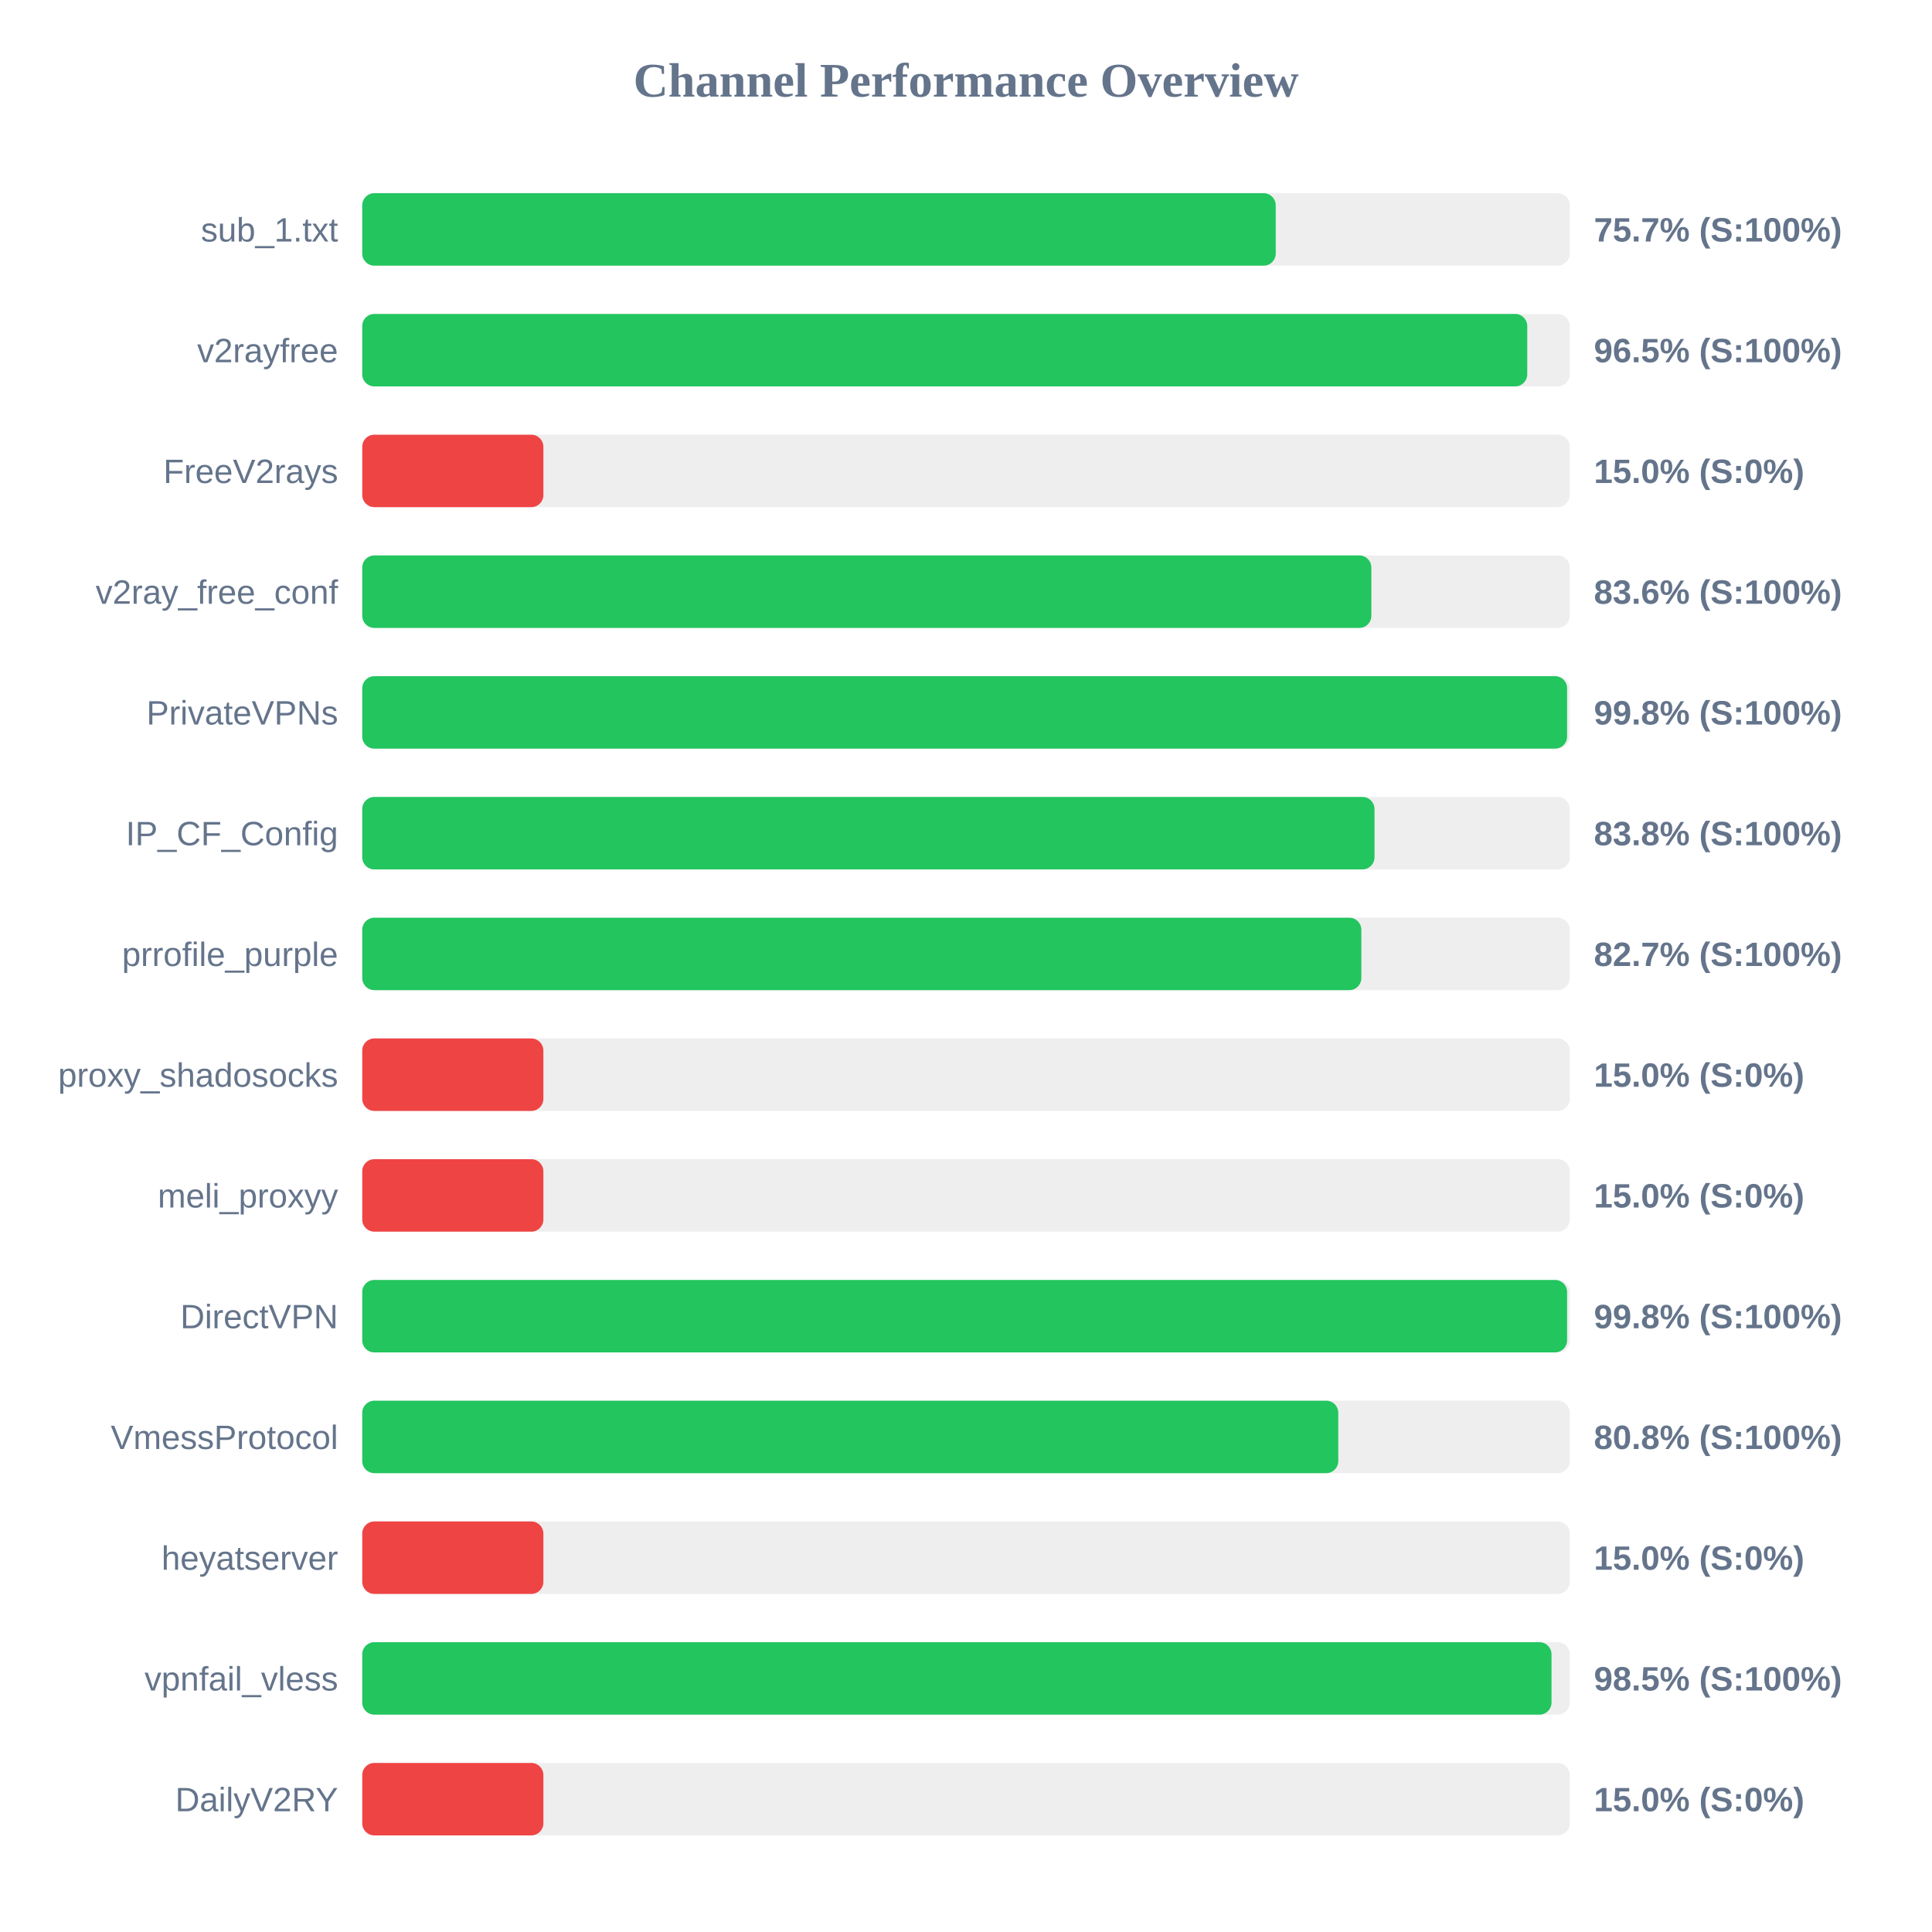
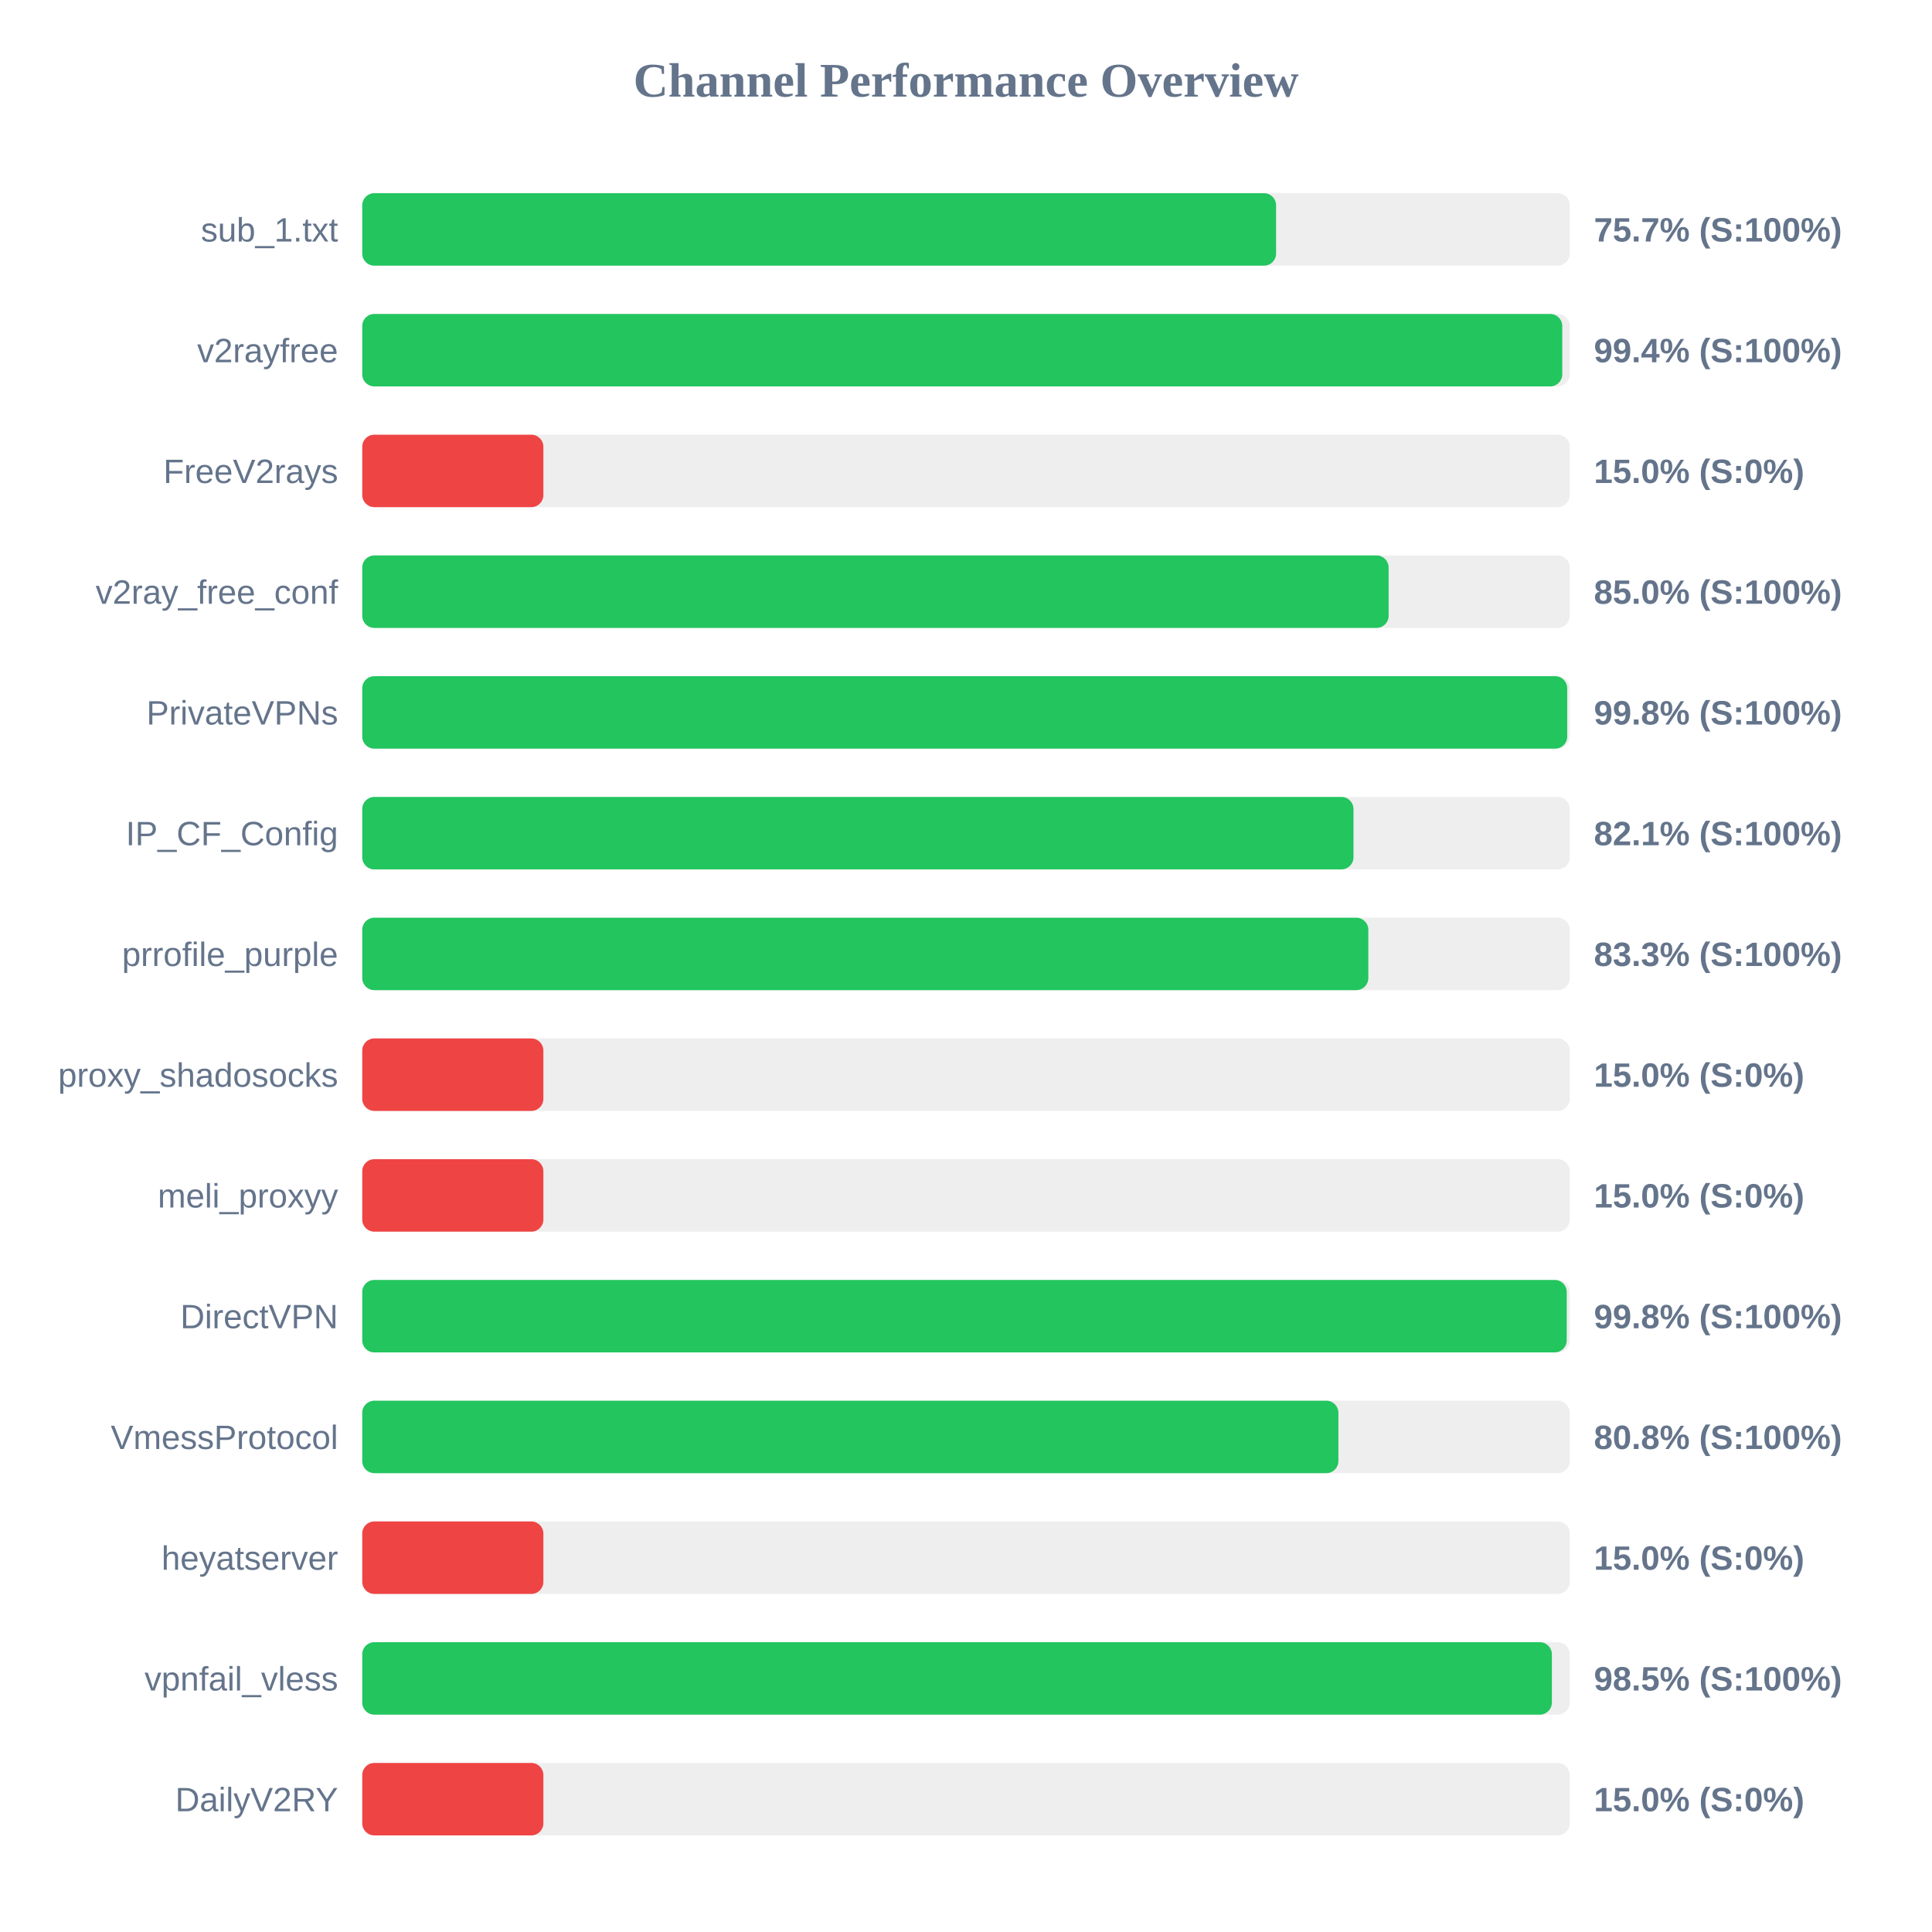
<svg xmlns="http://www.w3.org/2000/svg" width="800" height="800" version="1.1">
  <style>
        .row { font: 14px Arial; fill: #64748b; }
        .score { font: bold 14px Arial; fill: #64748b; }
    </style>
  <text x="400" y="40" text-anchor="middle" font-size="20px" font-weight="bold" fill="#64748b">Channel Performance Overview</text>
  <rect x="150" y="80" width="500" height="30" fill="#eee" rx="5" />
-   <rect x="150" y="80" width="378.25" height="30" fill="#22c55e" rx="5" />
+   <rect x="150" y="80" width="378.4" height="30" fill="#22c55e" rx="5" />
  <text x="140" y="100" text-anchor="end" class="row">sub_1.txt</text>
  <text x="660" y="100" text-anchor="start" class="score">75.7% (S:100%)</text>
  <rect x="150" y="130" width="500" height="30" fill="#eee" rx="5" />
-   <rect x="150" y="130" width="482.4" height="30" fill="#22c55e" rx="5" />
+   <rect x="150" y="130" width="496.9" height="30" fill="#22c55e" rx="5" />
  <text x="140" y="150" text-anchor="end" class="row">v2rayfree</text>
-   <text x="660" y="150" text-anchor="start" class="score">96.5% (S:100%)</text>
+   <text x="660" y="150" text-anchor="start" class="score">99.4% (S:100%)</text>
  <rect x="150" y="180" width="500" height="30" fill="#eee" rx="5" />
  <rect x="150" y="180" width="75.0" height="30" fill="#ef4444" rx="5" />
  <text x="140" y="200" text-anchor="end" class="row">FreeV2rays</text>
  <text x="660" y="200" text-anchor="start" class="score">15.0% (S:0%)</text>
  <rect x="150" y="230" width="500" height="30" fill="#eee" rx="5" />
-   <rect x="150" y="230" width="417.85" height="30" fill="#22c55e" rx="5" />
+   <rect x="150" y="230" width="425.0" height="30" fill="#22c55e" rx="5" />
  <text x="140" y="250" text-anchor="end" class="row">v2ray_free_conf</text>
-   <text x="660" y="250" text-anchor="start" class="score">83.6% (S:100%)</text>
+   <text x="660" y="250" text-anchor="start" class="score">85.0% (S:100%)</text>
  <rect x="150" y="280" width="500" height="30" fill="#eee" rx="5" />
-   <rect x="150" y="280" width="498.9" height="30" fill="#22c55e" rx="5" />
+   <rect x="150" y="280" width="498.95" height="30" fill="#22c55e" rx="5" />
  <text x="140" y="300" text-anchor="end" class="row">PrivateVPNs</text>
  <text x="660" y="300" text-anchor="start" class="score">99.8% (S:100%)</text>
  <rect x="150" y="330" width="500" height="30" fill="#eee" rx="5" />
-   <rect x="150" y="330" width="419.15" height="30" fill="#22c55e" rx="5" />
+   <rect x="150" y="330" width="410.45" height="30" fill="#22c55e" rx="5" />
  <text x="140" y="350" text-anchor="end" class="row">IP_CF_Config</text>
-   <text x="660" y="350" text-anchor="start" class="score">83.8% (S:100%)</text>
+   <text x="660" y="350" text-anchor="start" class="score">82.1% (S:100%)</text>
  <rect x="150" y="380" width="500" height="30" fill="#eee" rx="5" />
-   <rect x="150" y="380" width="413.7" height="30" fill="#22c55e" rx="5" />
+   <rect x="150" y="380" width="416.6" height="30" fill="#22c55e" rx="5" />
  <text x="140" y="400" text-anchor="end" class="row">prrofile_purple</text>
-   <text x="660" y="400" text-anchor="start" class="score">82.7% (S:100%)</text>
+   <text x="660" y="400" text-anchor="start" class="score">83.3% (S:100%)</text>
  <rect x="150" y="430" width="500" height="30" fill="#eee" rx="5" />
  <rect x="150" y="430" width="75.0" height="30" fill="#ef4444" rx="5" />
  <text x="140" y="450" text-anchor="end" class="row">proxy_shadosocks</text>
  <text x="660" y="450" text-anchor="start" class="score">15.0% (S:0%)</text>
  <rect x="150" y="480" width="500" height="30" fill="#eee" rx="5" />
  <rect x="150" y="480" width="75.0" height="30" fill="#ef4444" rx="5" />
  <text x="140" y="500" text-anchor="end" class="row">meli_proxyy</text>
  <text x="660" y="500" text-anchor="start" class="score">15.0% (S:0%)</text>
  <rect x="150" y="530" width="500" height="30" fill="#eee" rx="5" />
-   <rect x="150" y="530" width="498.9" height="30" fill="#22c55e" rx="5" />
+   <rect x="150" y="530" width="498.75" height="30" fill="#22c55e" rx="5" />
  <text x="140" y="550" text-anchor="end" class="row">DirectVPN</text>
  <text x="660" y="550" text-anchor="start" class="score">99.8% (S:100%)</text>
  <rect x="150" y="580" width="500" height="30" fill="#eee" rx="5" />
-   <rect x="150" y="580" width="404.15" height="30" fill="#22c55e" rx="5" />
+   <rect x="150" y="580" width="404.2" height="30" fill="#22c55e" rx="5" />
  <text x="140" y="600" text-anchor="end" class="row">VmessProtocol</text>
  <text x="660" y="600" text-anchor="start" class="score">80.8% (S:100%)</text>
  <rect x="150" y="630" width="500" height="30" fill="#eee" rx="5" />
  <rect x="150" y="630" width="75.0" height="30" fill="#ef4444" rx="5" />
  <text x="140" y="650" text-anchor="end" class="row">heyatserver</text>
  <text x="660" y="650" text-anchor="start" class="score">15.0% (S:0%)</text>
  <rect x="150" y="680" width="500" height="30" fill="#eee" rx="5" />
-   <rect x="150" y="680" width="492.45" height="30" fill="#22c55e" rx="5" />
+   <rect x="150" y="680" width="492.6" height="30" fill="#22c55e" rx="5" />
  <text x="140" y="700" text-anchor="end" class="row">vpnfail_vless</text>
  <text x="660" y="700" text-anchor="start" class="score">98.5% (S:100%)</text>
  <rect x="150" y="730" width="500" height="30" fill="#eee" rx="5" />
  <rect x="150" y="730" width="75.0" height="30" fill="#ef4444" rx="5" />
  <text x="140" y="750" text-anchor="end" class="row">DailyV2RY</text>
  <text x="660" y="750" text-anchor="start" class="score">15.0% (S:0%)</text>
</svg>
